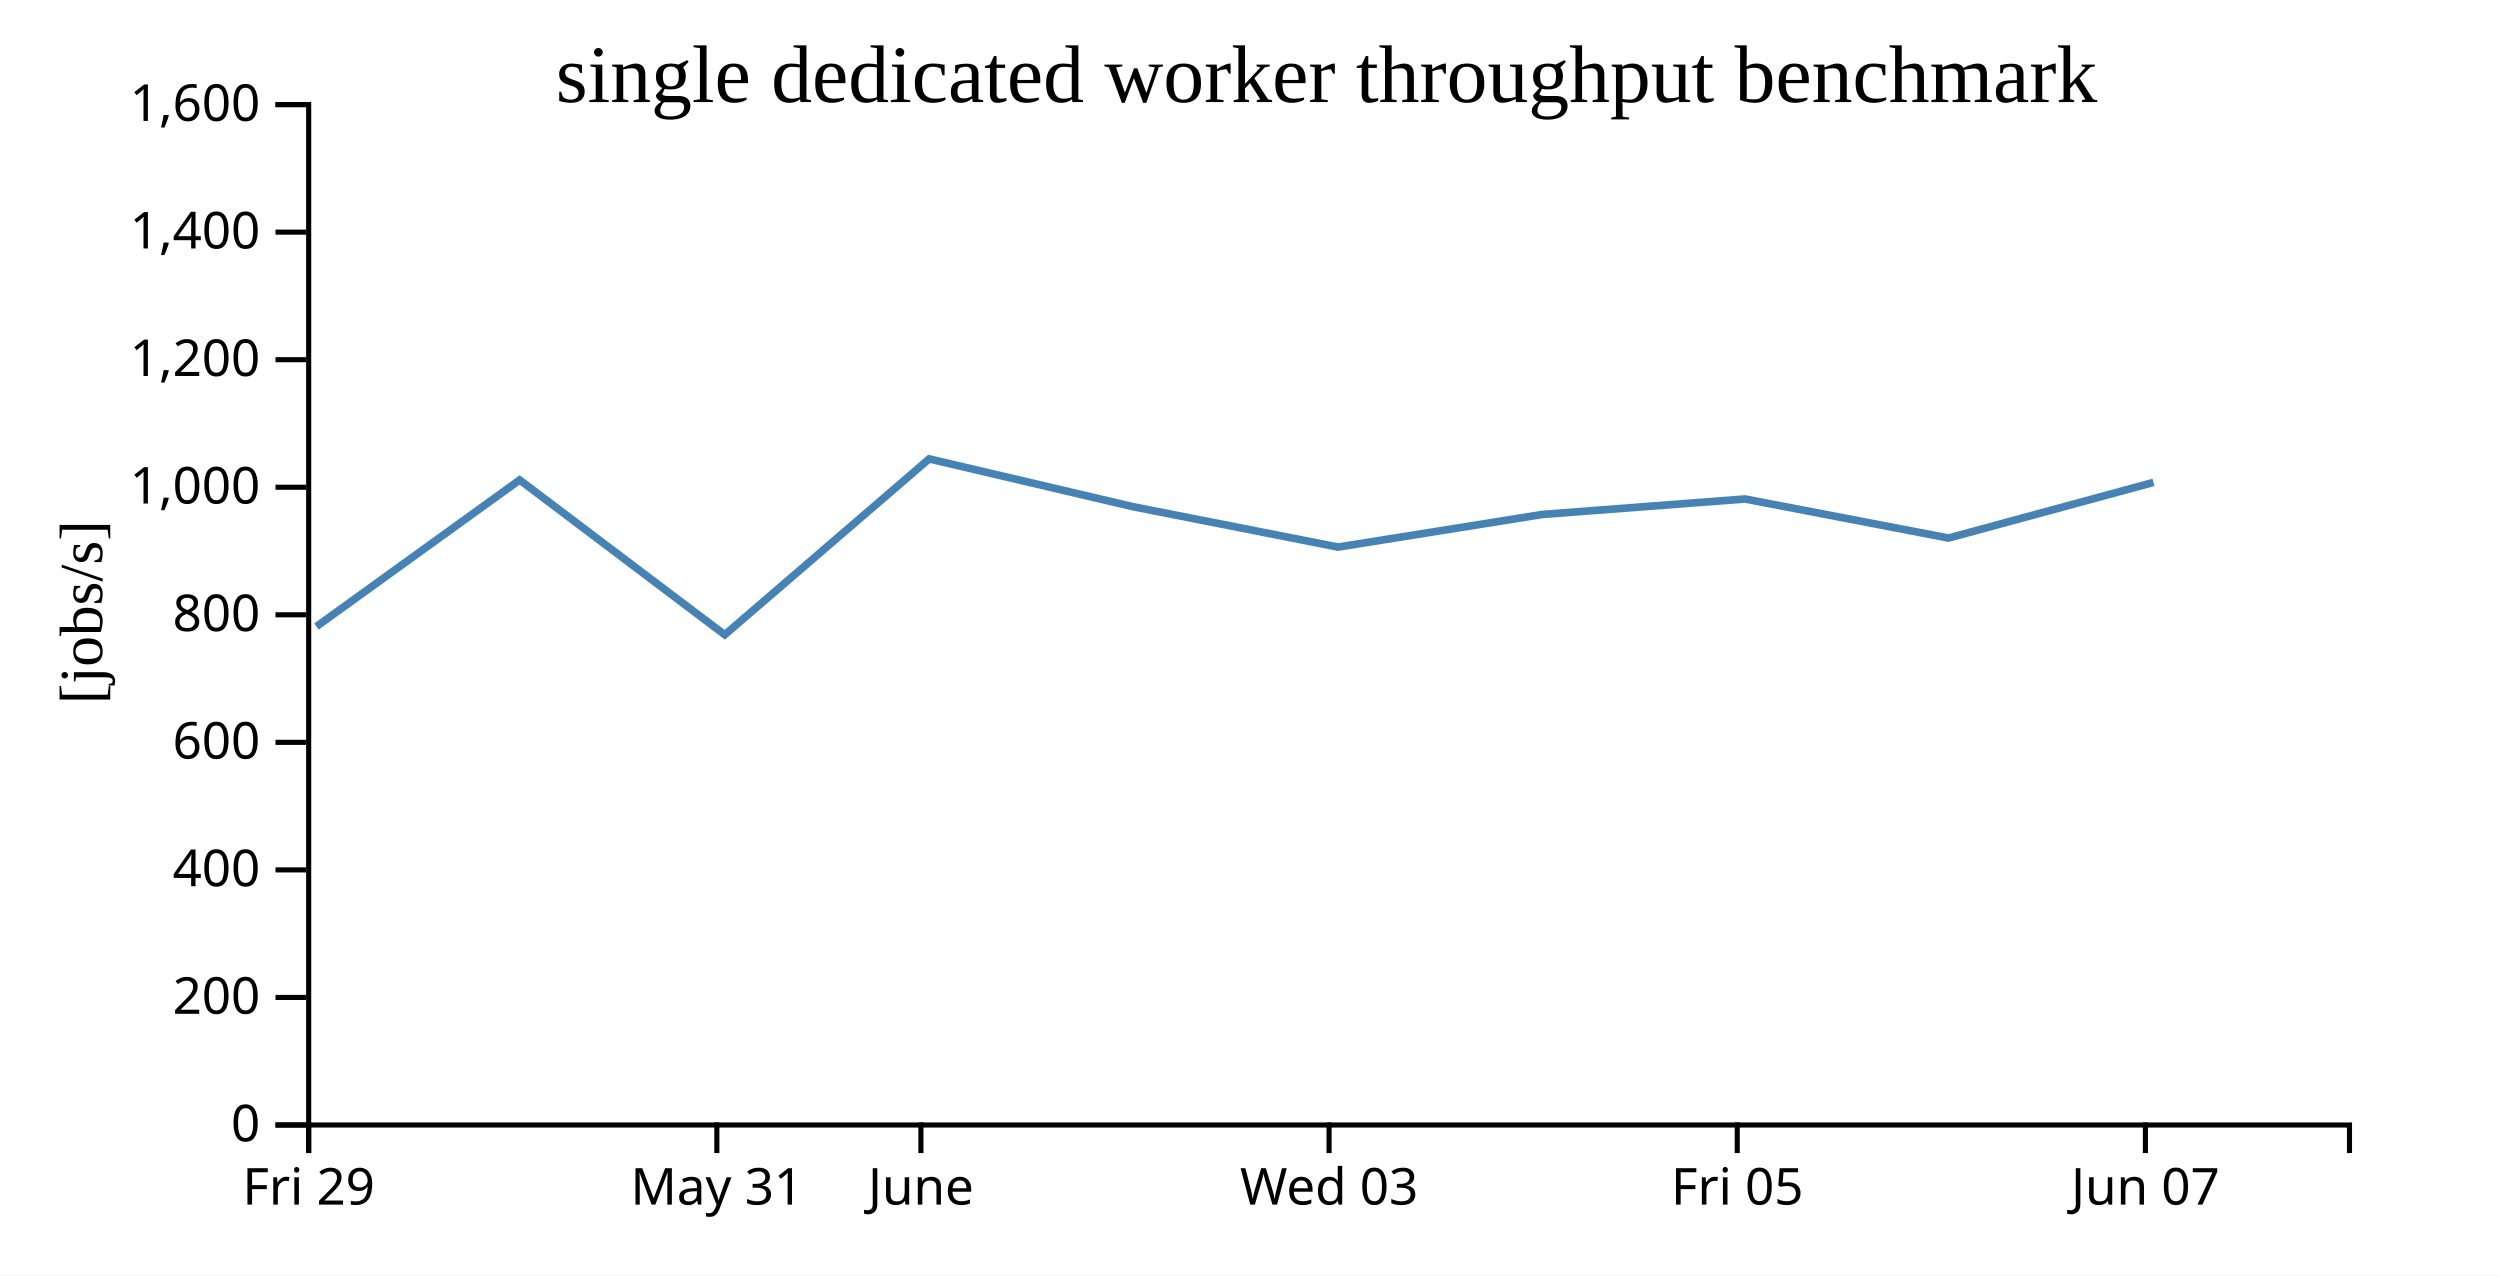
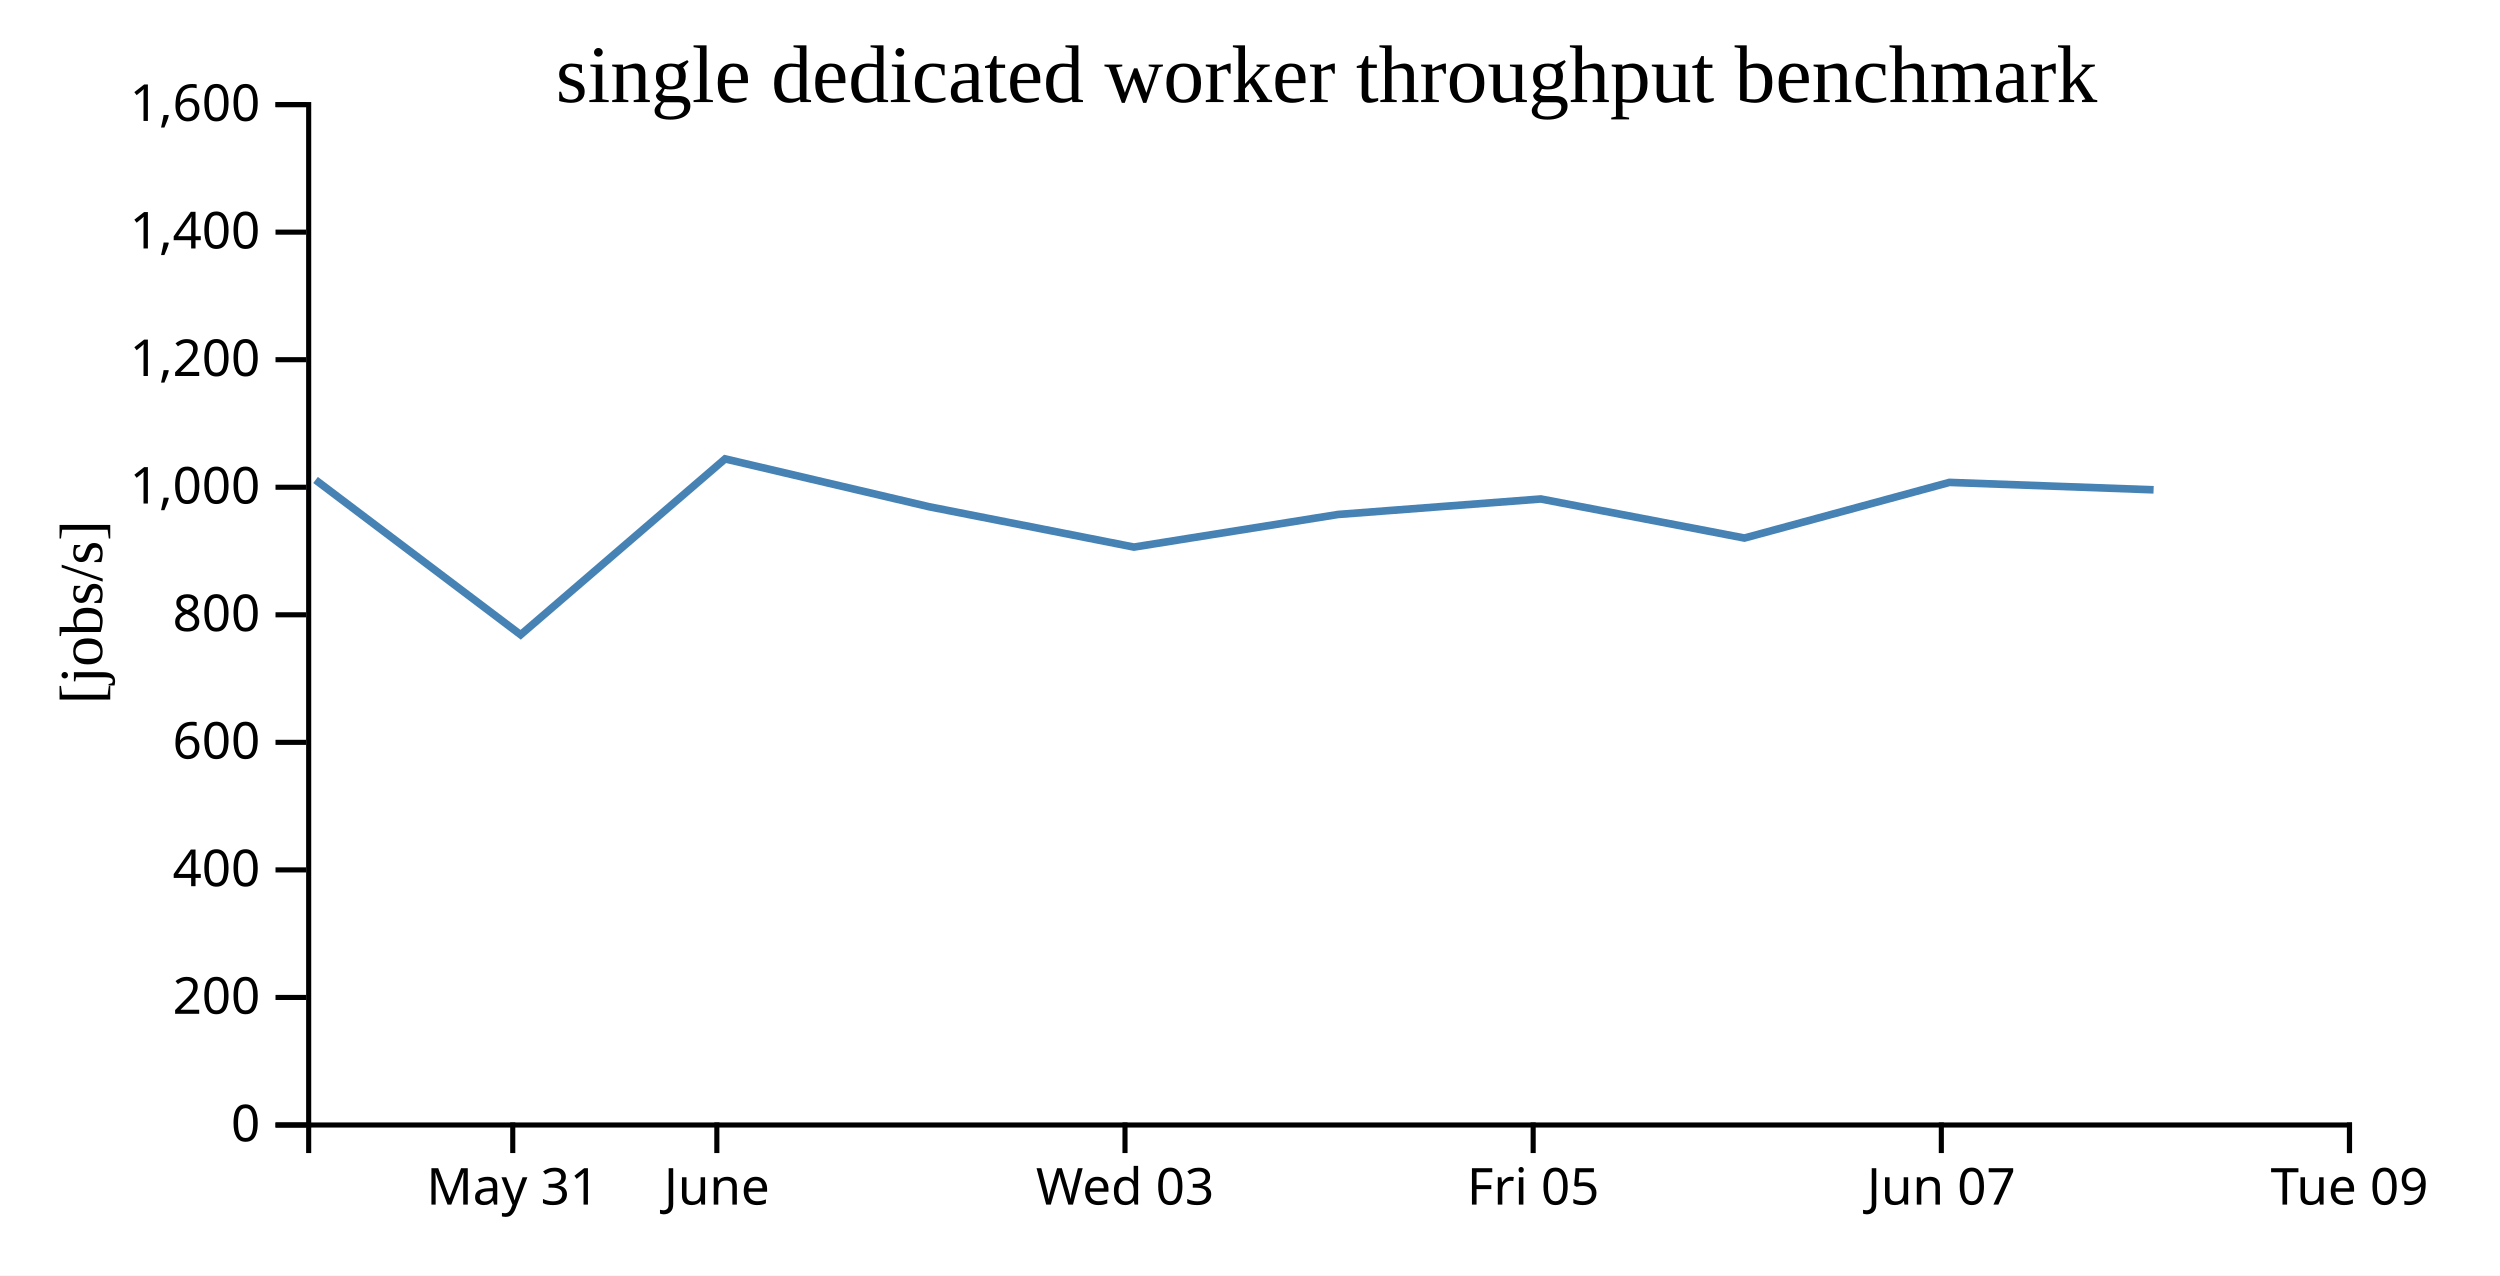
<svg xmlns="http://www.w3.org/2000/svg" width="490" height="250">
  <rect width="100%" height="100%" fill="white" />
  <g transform="translate(60,20)">
    <g transform="translate(0,200)" fill="none" font-size="10" font-family="sans-serif" text-anchor="middle">
      <path class="domain" stroke="currentColor" d="M0.5,6V0.5H400.5V6" />
-       <g class="tick" opacity="1" transform="translate(0.5,0)">
+       <g class="tick" opacity="1" transform="translate(40.5,0)">
        <line stroke="currentColor" y2="6" />
-         <text fill="currentColor" y="9" dy="0.71em">Fri 29</text>
+         <text fill="currentColor" y="9" dy="0.71em">May 31</text>
      </g>
      <g class="tick" opacity="1" transform="translate(80.5,0)">
        <line stroke="currentColor" y2="6" />
-         <text fill="currentColor" y="9" dy="0.71em">May 31</text>
-       </g>
-       <g class="tick" opacity="1" transform="translate(120.5,0)">
-         <line stroke="currentColor" y2="6" />
        <text fill="currentColor" y="9" dy="0.71em">June</text>
      </g>
-       <g class="tick" opacity="1" transform="translate(200.5,0)">
+       <g class="tick" opacity="1" transform="translate(160.5,0)">
        <line stroke="currentColor" y2="6" />
        <text fill="currentColor" y="9" dy="0.71em">Wed 03</text>
      </g>
-       <g class="tick" opacity="1" transform="translate(280.5,0)">
+       <g class="tick" opacity="1" transform="translate(240.5,0)">
        <line stroke="currentColor" y2="6" />
        <text fill="currentColor" y="9" dy="0.71em">Fri 05</text>
      </g>
-       <g class="tick" opacity="1" transform="translate(360.5,0)">
+       <g class="tick" opacity="1" transform="translate(320.5,0)">
        <line stroke="currentColor" y2="6" />
        <text fill="currentColor" y="9" dy="0.71em">Jun 07</text>
+       </g>
+       <g class="tick" opacity="1" transform="translate(400.5,0)">
+         <line stroke="currentColor" y2="6" />
+         <text fill="currentColor" y="9" dy="0.71em">Tue 09</text>
      </g>
    </g>
    <g fill="none" font-size="10" font-family="sans-serif" text-anchor="end">
      <path class="domain" stroke="currentColor" d="M-6,200.5H0.5V0.5H-6" />
      <g class="tick" opacity="1" transform="translate(0,200.5)">
        <line stroke="currentColor" x2="-6" />
        <text fill="currentColor" x="-9" dy="0.32em">0</text>
      </g>
      <g class="tick" opacity="1" transform="translate(0,175.5)">
        <line stroke="currentColor" x2="-6" />
        <text fill="currentColor" x="-9" dy="0.32em">200</text>
      </g>
      <g class="tick" opacity="1" transform="translate(0,150.5)">
        <line stroke="currentColor" x2="-6" />
        <text fill="currentColor" x="-9" dy="0.32em">400</text>
      </g>
      <g class="tick" opacity="1" transform="translate(0,125.5)">
        <line stroke="currentColor" x2="-6" />
        <text fill="currentColor" x="-9" dy="0.32em">600</text>
      </g>
      <g class="tick" opacity="1" transform="translate(0,100.5)">
        <line stroke="currentColor" x2="-6" />
        <text fill="currentColor" x="-9" dy="0.32em">800</text>
      </g>
      <g class="tick" opacity="1" transform="translate(0,75.5)">
        <line stroke="currentColor" x2="-6" />
        <text fill="currentColor" x="-9" dy="0.32em">1,000</text>
      </g>
      <g class="tick" opacity="1" transform="translate(0,50.5)">
        <line stroke="currentColor" x2="-6" />
        <text fill="currentColor" x="-9" dy="0.32em">1,200</text>
      </g>
      <g class="tick" opacity="1" transform="translate(0,25.5)">
        <line stroke="currentColor" x2="-6" />
        <text fill="currentColor" x="-9" dy="0.32em">1,400</text>
      </g>
      <g class="tick" opacity="1" transform="translate(0,0.5)">
        <line stroke="currentColor" x2="-6" />
        <text fill="currentColor" x="-9" dy="0.32em">1,600</text>
      </g>
    </g>
    <text text-anchor="middle" style="font-size: 12px" transform="rotate(-90)" y="-40" x="-100">[jobs/s]</text>
    <text text-anchor="middle" style="font-size: 16px" y="0" x="200">single dedicated worker throughput benchmark</text>
-     <path fill="none" stroke="steelblue" stroke-width="1.5" d="M2.018,102.8L41.85,74.074L82.047,104.412L122.116,69.944L162.084,79.319L202.252,87.228L242.264,80.834L282.001,77.8L321.906,85.458L362.083,74.55" />
+     <path fill="none" stroke="steelblue" stroke-width="1.5" d="M1.85,74.074L42.047,104.412L82.116,69.944L122.084,79.319L162.252,87.228L202.264,80.834L242.001,77.8L281.906,85.458L322.083,74.55L362.105,76.006" />
  </g>
</svg>
